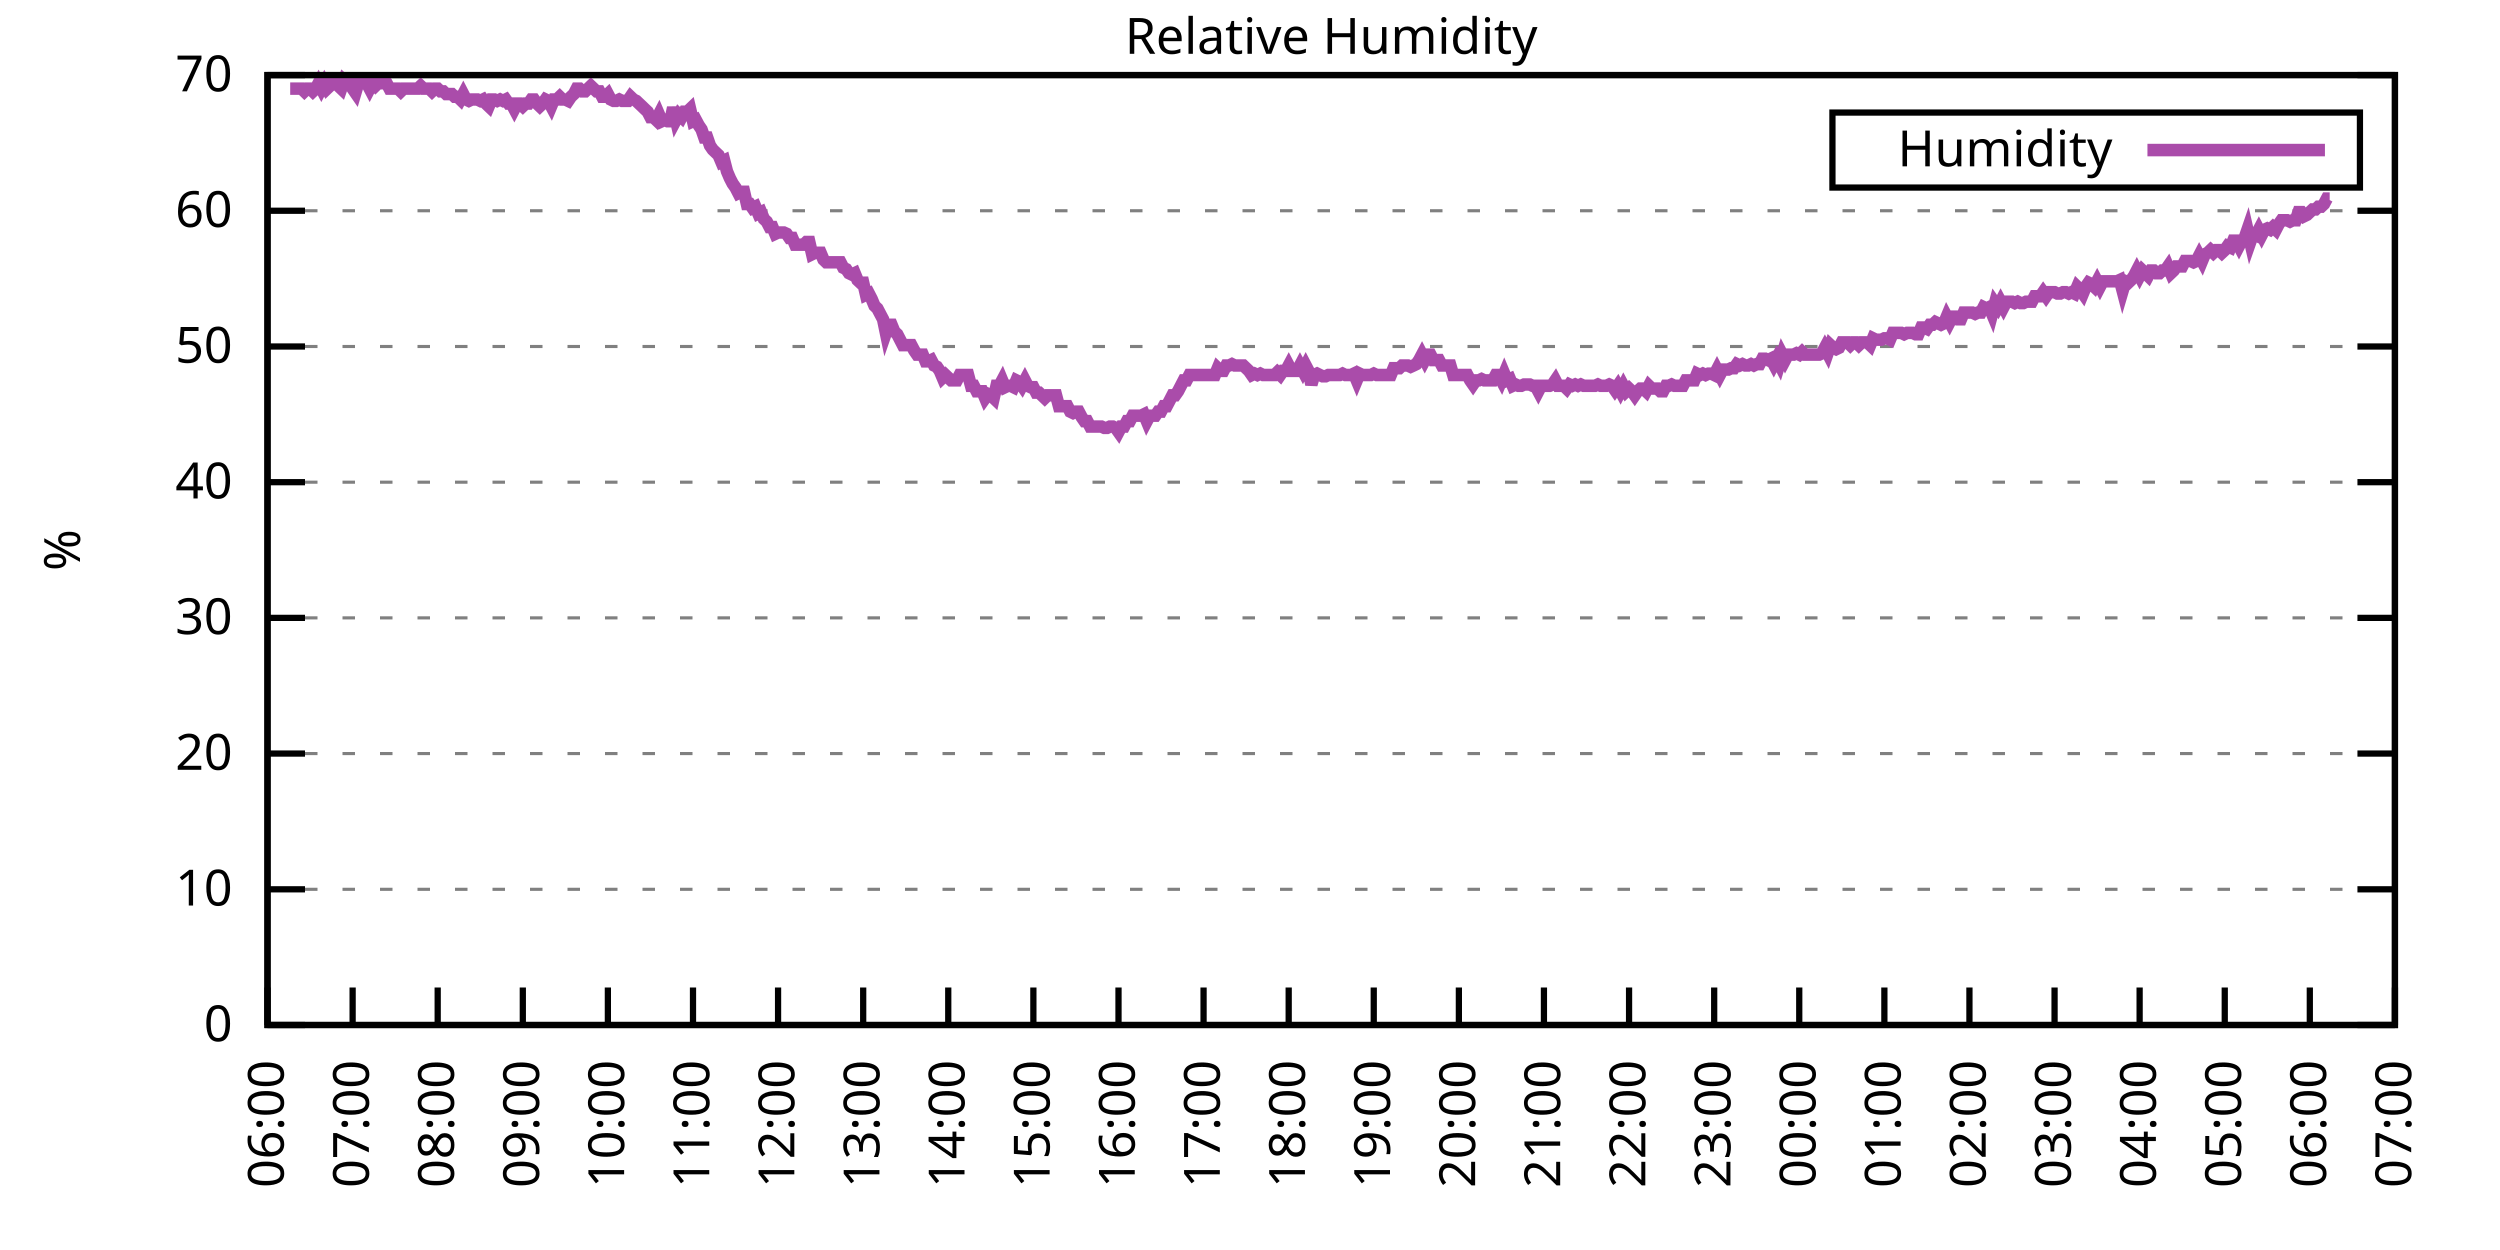
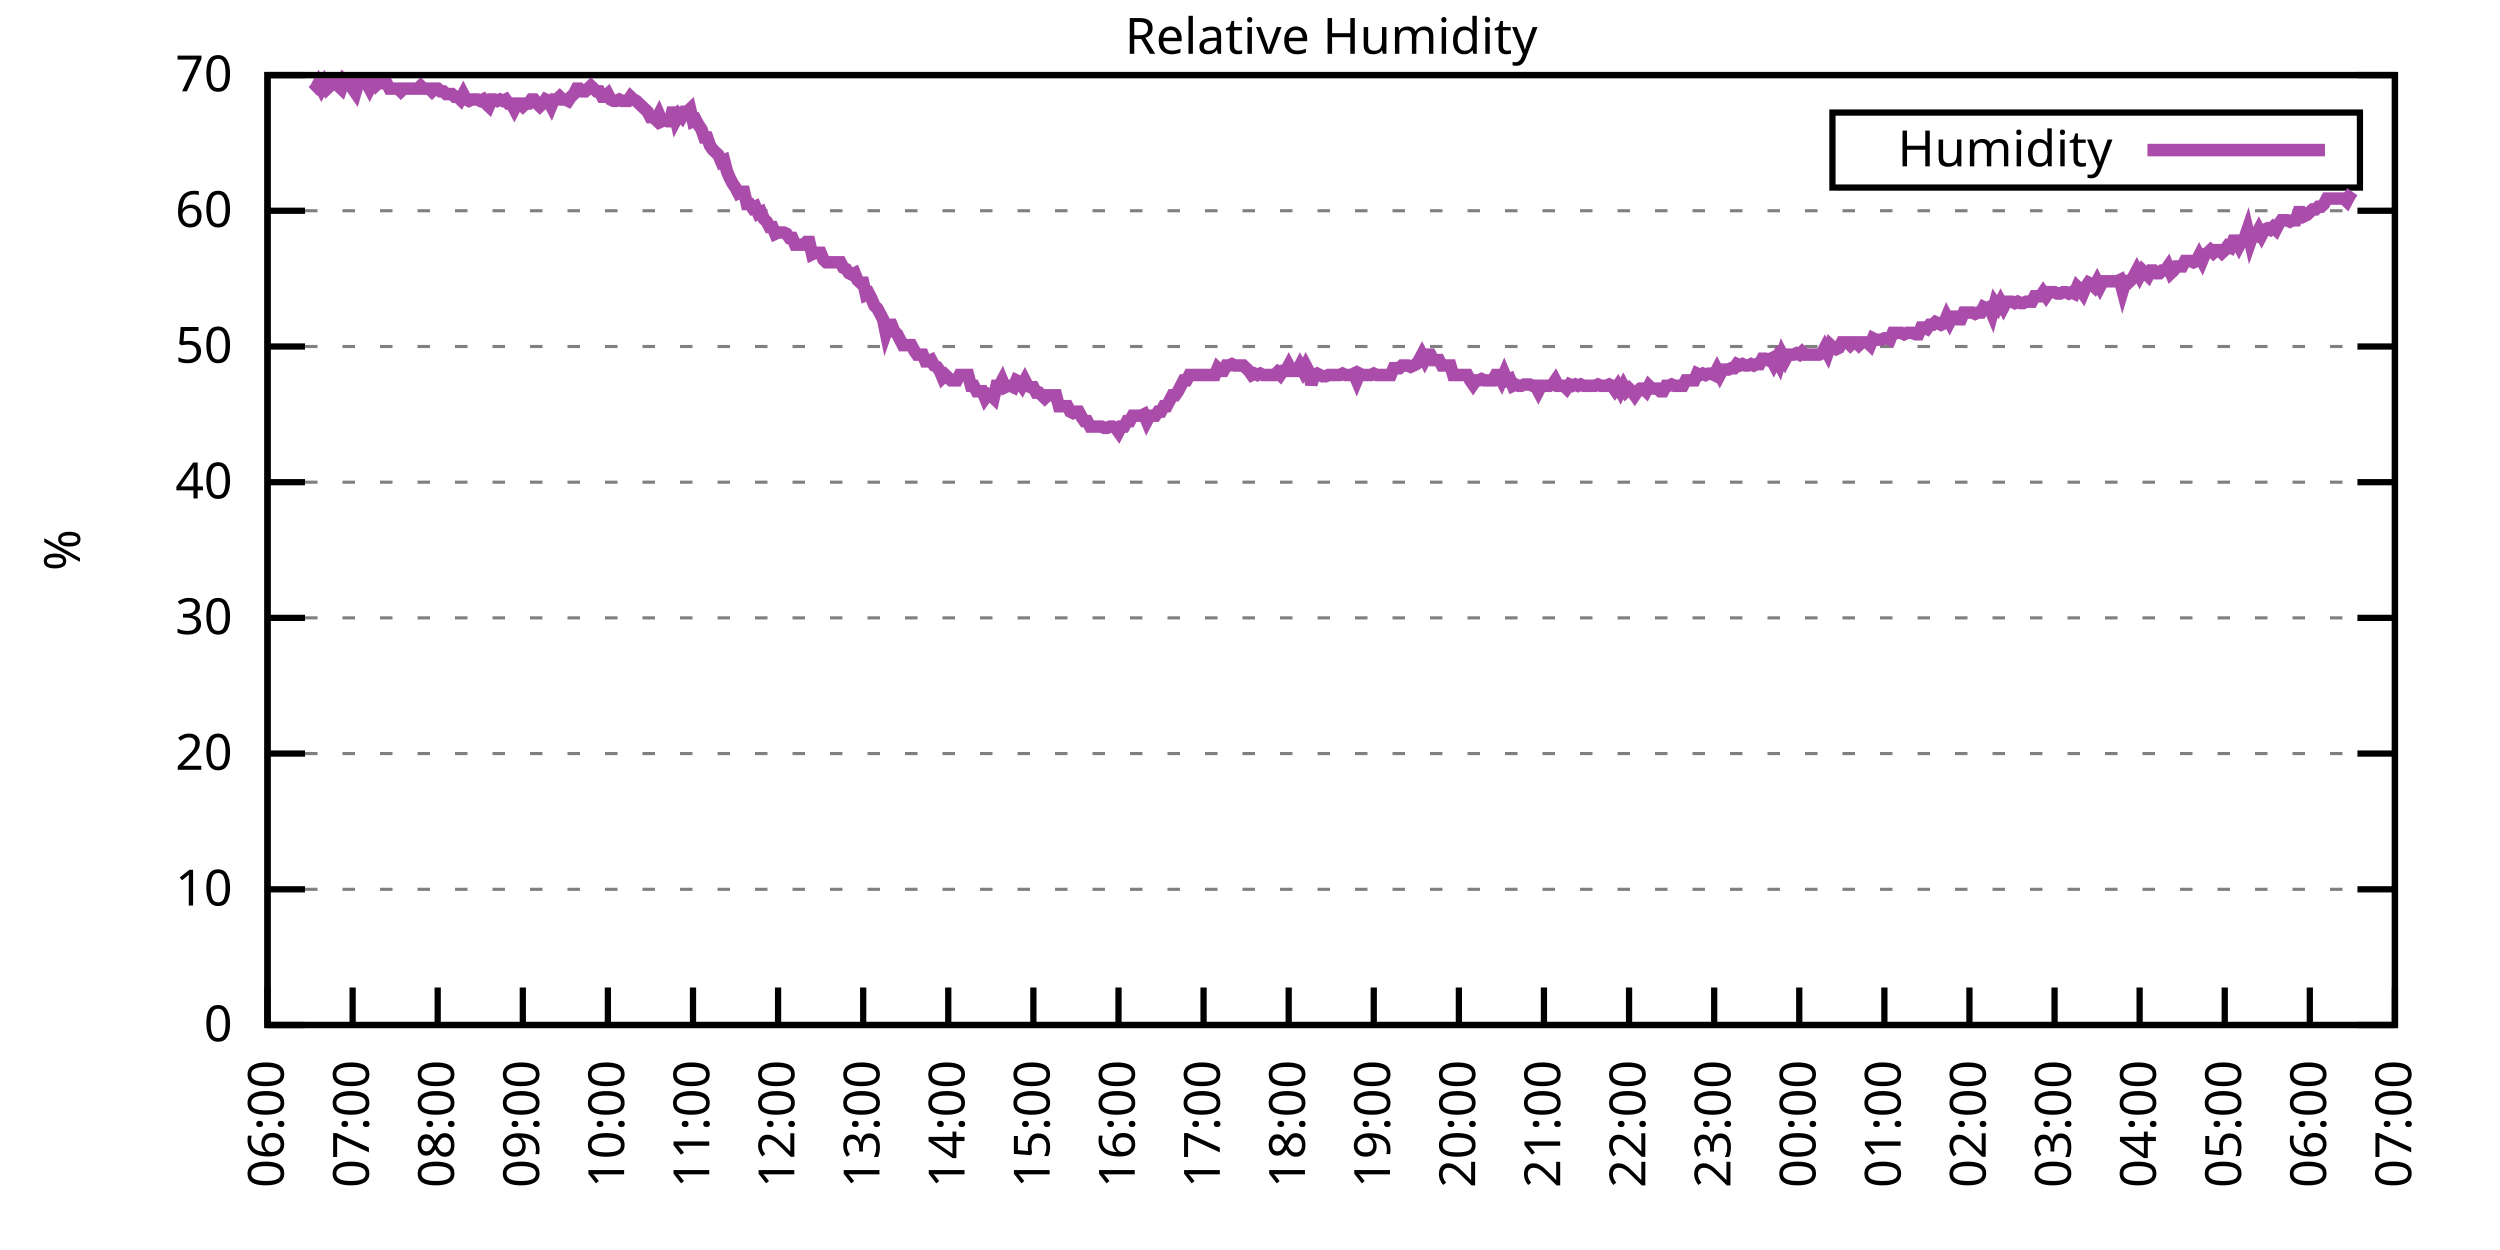
<svg xmlns="http://www.w3.org/2000/svg" xmlns:xlink="http://www.w3.org/1999/xlink" width="400" height="200" viewBox="0 0 400 200">
  <g id="gnuplot_canvas">
    <rect x="0" y="0" width="400" height="200" fill="none" />
    <defs>
      <circle id="gpDot" r="0.5" stroke-width="0.5" stroke="currentColor" />
      <path id="gpPt0" stroke-width="0.333" stroke="currentColor" d="M-1,0 h2 M0,-1 v2" />
      <path id="gpPt1" stroke-width="0.333" stroke="currentColor" d="M-1,-1 L1,1 M1,-1 L-1,1" />
      <path id="gpPt2" stroke-width="0.333" stroke="currentColor" d="M-1,0 L1,0 M0,-1 L0,1 M-1,-1 L1,1 M-1,1 L1,-1" />
      <rect id="gpPt3" stroke-width="0.333" stroke="currentColor" x="-1" y="-1" width="2" height="2" />
      <rect id="gpPt4" stroke-width="0.333" stroke="currentColor" fill="currentColor" x="-1" y="-1" width="2" height="2" />
      <circle id="gpPt5" stroke-width="0.333" stroke="currentColor" cx="0" cy="0" r="1" />
      <use xlink:href="#gpPt5" id="gpPt6" fill="currentColor" stroke="none" />
      <path id="gpPt7" stroke-width="0.333" stroke="currentColor" d="M0,-1.33 L-1.33,0.67 L1.33,0.67 z" />
      <use xlink:href="#gpPt7" id="gpPt8" fill="currentColor" stroke="none" />
      <use xlink:href="#gpPt7" id="gpPt9" stroke="currentColor" transform="rotate(180)" />
      <use xlink:href="#gpPt9" id="gpPt10" fill="currentColor" stroke="none" />
      <use xlink:href="#gpPt3" id="gpPt11" stroke="currentColor" transform="rotate(45)" />
      <use xlink:href="#gpPt11" id="gpPt12" fill="currentColor" stroke="none" />
      <path id="gpPt13" stroke-width="0.333" stroke="currentColor" d="M0,1.330 L1.265,0.411 L0.782,-1.067 L-0.782,-1.076 L-1.265,0.411 z" />
      <use xlink:href="#gpPt13" id="gpPt14" fill="currentColor" stroke="none" />
      <filter id="textbox" filterUnits="objectBoundingBox" x="0" y="0" height="1" width="1">
        <feFlood flood-color="white" flood-opacity="1" result="bgnd" />
        <feComposite in="SourceGraphic" in2="bgnd" operator="atop" />
      </filter>
      <filter id="greybox" filterUnits="objectBoundingBox" x="0" y="0" height="1" width="1">
        <feFlood flood-color="lightgrey" flood-opacity="1" result="grey" />
        <feComposite in="SourceGraphic" in2="grey" operator="atop" />
      </filter>
    </defs>
    <g fill="none" color="white" stroke="currentColor" stroke-width="1.00" stroke-linecap="butt" stroke-linejoin="miter">
</g>
    <g fill="none" color="black" stroke="currentColor" stroke-width="1.00" stroke-linecap="butt" stroke-linejoin="miter">
      <g stroke="none" shape-rendering="crispEdges">
        <polygon fill="rgb(255, 255, 255)" points="42.80,164.00 383.18,164.00 383.18,12.02 42.80,12.02 " />
      </g>
    </g>
    <g fill="none" color="black" stroke="currentColor" stroke-width="1.00" stroke-linecap="butt" stroke-linejoin="miter">
</g>
    <g fill="none" color="black" stroke="black" stroke-width="0.50" stroke-linecap="butt" stroke-linejoin="miter">
</g>
    <g fill="none" color="gray" stroke="currentColor" stroke-width="0.50" stroke-linecap="butt" stroke-linejoin="miter">
      <path stroke="gray" stroke-dasharray="2,4" class="gridline" d="M42.80,164.00 L383.19,164.00  " />
    </g>
    <g fill="none" color="gray" stroke="gray" stroke-width="1.00" stroke-linecap="butt" stroke-linejoin="miter">
</g>
    <g fill="none" color="black" stroke="currentColor" stroke-width="1.00" stroke-linecap="butt" stroke-linejoin="miter">
      <path stroke="black" d="M42.80,164.00 L48.80,164.00 M383.19,164.00 L377.19,164.00  " />
      <g transform="translate(37.20,166.60)" stroke="none" fill="black" font-family="Sans" font-size="8.00" text-anchor="end">
        <text>
          <tspan font-family="Sans"> 0</tspan>
        </text>
      </g>
    </g>
    <g fill="none" color="black" stroke="currentColor" stroke-width="1.00" stroke-linecap="butt" stroke-linejoin="miter">
</g>
    <g fill="none" color="black" stroke="black" stroke-width="0.50" stroke-linecap="butt" stroke-linejoin="miter">
</g>
    <g fill="none" color="gray" stroke="currentColor" stroke-width="0.50" stroke-linecap="butt" stroke-linejoin="miter">
      <path stroke="gray" stroke-dasharray="2,4" class="gridline" d="M42.80,142.29 L383.19,142.29  " />
    </g>
    <g fill="none" color="gray" stroke="gray" stroke-width="1.00" stroke-linecap="butt" stroke-linejoin="miter">
</g>
    <g fill="none" color="black" stroke="currentColor" stroke-width="1.00" stroke-linecap="butt" stroke-linejoin="miter">
      <path stroke="black" d="M42.80,142.29 L48.80,142.29 M383.19,142.29 L377.19,142.29  " />
      <g transform="translate(37.20,144.89)" stroke="none" fill="black" font-family="Sans" font-size="8.00" text-anchor="end">
        <text>
          <tspan font-family="Sans"> 10</tspan>
        </text>
      </g>
    </g>
    <g fill="none" color="black" stroke="currentColor" stroke-width="1.00" stroke-linecap="butt" stroke-linejoin="miter">
</g>
    <g fill="none" color="black" stroke="black" stroke-width="0.50" stroke-linecap="butt" stroke-linejoin="miter">
</g>
    <g fill="none" color="gray" stroke="currentColor" stroke-width="0.50" stroke-linecap="butt" stroke-linejoin="miter">
      <path stroke="gray" stroke-dasharray="2,4" class="gridline" d="M42.80,120.57 L383.19,120.57  " />
    </g>
    <g fill="none" color="gray" stroke="gray" stroke-width="1.00" stroke-linecap="butt" stroke-linejoin="miter">
</g>
    <g fill="none" color="black" stroke="currentColor" stroke-width="1.00" stroke-linecap="butt" stroke-linejoin="miter">
      <path stroke="black" d="M42.80,120.57 L48.80,120.57 M383.19,120.57 L377.19,120.57  " />
      <g transform="translate(37.20,123.17)" stroke="none" fill="black" font-family="Sans" font-size="8.00" text-anchor="end">
        <text>
          <tspan font-family="Sans"> 20</tspan>
        </text>
      </g>
    </g>
    <g fill="none" color="black" stroke="currentColor" stroke-width="1.00" stroke-linecap="butt" stroke-linejoin="miter">
</g>
    <g fill="none" color="black" stroke="black" stroke-width="0.50" stroke-linecap="butt" stroke-linejoin="miter">
</g>
    <g fill="none" color="gray" stroke="currentColor" stroke-width="0.50" stroke-linecap="butt" stroke-linejoin="miter">
      <path stroke="gray" stroke-dasharray="2,4" class="gridline" d="M42.80,98.86 L383.19,98.86  " />
    </g>
    <g fill="none" color="gray" stroke="gray" stroke-width="1.00" stroke-linecap="butt" stroke-linejoin="miter">
</g>
    <g fill="none" color="black" stroke="currentColor" stroke-width="1.00" stroke-linecap="butt" stroke-linejoin="miter">
      <path stroke="black" d="M42.80,98.86 L48.80,98.86 M383.19,98.86 L377.19,98.86  " />
      <g transform="translate(37.20,101.46)" stroke="none" fill="black" font-family="Sans" font-size="8.00" text-anchor="end">
        <text>
          <tspan font-family="Sans"> 30</tspan>
        </text>
      </g>
    </g>
    <g fill="none" color="black" stroke="currentColor" stroke-width="1.00" stroke-linecap="butt" stroke-linejoin="miter">
</g>
    <g fill="none" color="black" stroke="black" stroke-width="0.50" stroke-linecap="butt" stroke-linejoin="miter">
</g>
    <g fill="none" color="gray" stroke="currentColor" stroke-width="0.50" stroke-linecap="butt" stroke-linejoin="miter">
      <path stroke="gray" stroke-dasharray="2,4" class="gridline" d="M42.80,77.15 L383.19,77.15  " />
    </g>
    <g fill="none" color="gray" stroke="gray" stroke-width="1.00" stroke-linecap="butt" stroke-linejoin="miter">
</g>
    <g fill="none" color="black" stroke="currentColor" stroke-width="1.00" stroke-linecap="butt" stroke-linejoin="miter">
      <path stroke="black" d="M42.80,77.15 L48.80,77.15 M383.19,77.15 L377.19,77.15  " />
      <g transform="translate(37.20,79.75)" stroke="none" fill="black" font-family="Sans" font-size="8.00" text-anchor="end">
        <text>
          <tspan font-family="Sans"> 40</tspan>
        </text>
      </g>
    </g>
    <g fill="none" color="black" stroke="currentColor" stroke-width="1.00" stroke-linecap="butt" stroke-linejoin="miter">
</g>
    <g fill="none" color="black" stroke="black" stroke-width="0.50" stroke-linecap="butt" stroke-linejoin="miter">
</g>
    <g fill="none" color="gray" stroke="currentColor" stroke-width="0.50" stroke-linecap="butt" stroke-linejoin="miter">
      <path stroke="gray" stroke-dasharray="2,4" class="gridline" d="M42.80,55.44 L383.19,55.44  " />
    </g>
    <g fill="none" color="gray" stroke="gray" stroke-width="1.00" stroke-linecap="butt" stroke-linejoin="miter">
</g>
    <g fill="none" color="black" stroke="currentColor" stroke-width="1.00" stroke-linecap="butt" stroke-linejoin="miter">
      <path stroke="black" d="M42.80,55.44 L48.80,55.44 M383.19,55.44 L377.19,55.44  " />
      <g transform="translate(37.20,58.04)" stroke="none" fill="black" font-family="Sans" font-size="8.00" text-anchor="end">
        <text>
          <tspan font-family="Sans"> 50</tspan>
        </text>
      </g>
    </g>
    <g fill="none" color="black" stroke="currentColor" stroke-width="1.00" stroke-linecap="butt" stroke-linejoin="miter">
</g>
    <g fill="none" color="black" stroke="black" stroke-width="0.50" stroke-linecap="butt" stroke-linejoin="miter">
</g>
    <g fill="none" color="gray" stroke="currentColor" stroke-width="0.50" stroke-linecap="butt" stroke-linejoin="miter">
      <path stroke="gray" stroke-dasharray="2,4" class="gridline" d="M42.80,33.72 L383.19,33.72  " />
    </g>
    <g fill="none" color="gray" stroke="gray" stroke-width="1.00" stroke-linecap="butt" stroke-linejoin="miter">
</g>
    <g fill="none" color="black" stroke="currentColor" stroke-width="1.00" stroke-linecap="butt" stroke-linejoin="miter">
      <path stroke="black" d="M42.80,33.72 L48.80,33.72 M383.19,33.72 L377.19,33.72  " />
      <g transform="translate(37.20,36.32)" stroke="none" fill="black" font-family="Sans" font-size="8.00" text-anchor="end">
        <text>
          <tspan font-family="Sans"> 60</tspan>
        </text>
      </g>
    </g>
    <g fill="none" color="black" stroke="currentColor" stroke-width="1.00" stroke-linecap="butt" stroke-linejoin="miter">
</g>
    <g fill="none" color="black" stroke="black" stroke-width="0.50" stroke-linecap="butt" stroke-linejoin="miter">
</g>
    <g fill="none" color="gray" stroke="currentColor" stroke-width="0.50" stroke-linecap="butt" stroke-linejoin="miter">
      <path stroke="gray" stroke-dasharray="2,4" class="gridline" d="M42.80,12.01 L383.19,12.01  " />
    </g>
    <g fill="none" color="gray" stroke="gray" stroke-width="1.00" stroke-linecap="butt" stroke-linejoin="miter">
</g>
    <g fill="none" color="black" stroke="currentColor" stroke-width="1.00" stroke-linecap="butt" stroke-linejoin="miter">
      <path stroke="black" d="M42.80,12.01 L48.80,12.01 M383.19,12.01 L377.19,12.01  " />
      <g transform="translate(37.20,14.61)" stroke="none" fill="black" font-family="Sans" font-size="8.00" text-anchor="end">
        <text>
          <tspan font-family="Sans"> 70</tspan>
        </text>
      </g>
    </g>
    <g fill="none" color="black" stroke="currentColor" stroke-width="1.00" stroke-linecap="butt" stroke-linejoin="miter">
      <path stroke="black" d="M42.80,164.00 L42.80,158.00  " />
      <g transform="translate(45.40,169.60) rotate(270.00)" stroke="none" fill="black" font-family="Sans" font-size="8.00" text-anchor="end">
        <text>
          <tspan font-family="Sans">06:00</tspan>
        </text>
      </g>
    </g>
    <g fill="none" color="black" stroke="currentColor" stroke-width="1.00" stroke-linecap="butt" stroke-linejoin="miter">
      <path stroke="black" d="M56.42,164.00 L56.42,158.00  " />
      <g transform="translate(59.02,169.60) rotate(270.00)" stroke="none" fill="black" font-family="Sans" font-size="8.00" text-anchor="end">
        <text>
          <tspan font-family="Sans">07:00</tspan>
        </text>
      </g>
    </g>
    <g fill="none" color="black" stroke="currentColor" stroke-width="1.00" stroke-linecap="butt" stroke-linejoin="miter">
      <path stroke="black" d="M70.03,164.00 L70.03,158.00  " />
      <g transform="translate(72.63,169.60) rotate(270.00)" stroke="none" fill="black" font-family="Sans" font-size="8.00" text-anchor="end">
        <text>
          <tspan font-family="Sans">08:00</tspan>
        </text>
      </g>
    </g>
    <g fill="none" color="black" stroke="currentColor" stroke-width="1.00" stroke-linecap="butt" stroke-linejoin="miter">
      <path stroke="black" d="M83.65,164.00 L83.65,158.00  " />
      <g transform="translate(86.25,169.60) rotate(270.00)" stroke="none" fill="black" font-family="Sans" font-size="8.00" text-anchor="end">
        <text>
          <tspan font-family="Sans">09:00</tspan>
        </text>
      </g>
    </g>
    <g fill="none" color="black" stroke="currentColor" stroke-width="1.00" stroke-linecap="butt" stroke-linejoin="miter">
      <path stroke="black" d="M97.26,164.00 L97.26,158.00  " />
      <g transform="translate(99.86,169.60) rotate(270.00)" stroke="none" fill="black" font-family="Sans" font-size="8.00" text-anchor="end">
        <text>
          <tspan font-family="Sans">10:00</tspan>
        </text>
      </g>
    </g>
    <g fill="none" color="black" stroke="currentColor" stroke-width="1.00" stroke-linecap="butt" stroke-linejoin="miter">
      <path stroke="black" d="M110.88,164.00 L110.88,158.00  " />
      <g transform="translate(113.48,169.60) rotate(270.00)" stroke="none" fill="black" font-family="Sans" font-size="8.00" text-anchor="end">
        <text>
          <tspan font-family="Sans">11:00</tspan>
        </text>
      </g>
    </g>
    <g fill="none" color="black" stroke="currentColor" stroke-width="1.00" stroke-linecap="butt" stroke-linejoin="miter">
      <path stroke="black" d="M124.49,164.00 L124.49,158.00  " />
      <g transform="translate(127.09,169.60) rotate(270.00)" stroke="none" fill="black" font-family="Sans" font-size="8.00" text-anchor="end">
        <text>
          <tspan font-family="Sans">12:00</tspan>
        </text>
      </g>
    </g>
    <g fill="none" color="black" stroke="currentColor" stroke-width="1.00" stroke-linecap="butt" stroke-linejoin="miter">
      <path stroke="black" d="M138.11,164.00 L138.11,158.00  " />
      <g transform="translate(140.71,169.60) rotate(270.00)" stroke="none" fill="black" font-family="Sans" font-size="8.00" text-anchor="end">
        <text>
          <tspan font-family="Sans">13:00</tspan>
        </text>
      </g>
    </g>
    <g fill="none" color="black" stroke="currentColor" stroke-width="1.00" stroke-linecap="butt" stroke-linejoin="miter">
      <path stroke="black" d="M151.72,164.00 L151.72,158.00  " />
      <g transform="translate(154.32,169.60) rotate(270.00)" stroke="none" fill="black" font-family="Sans" font-size="8.00" text-anchor="end">
        <text>
          <tspan font-family="Sans">14:00</tspan>
        </text>
      </g>
    </g>
    <g fill="none" color="black" stroke="currentColor" stroke-width="1.00" stroke-linecap="butt" stroke-linejoin="miter">
      <path stroke="black" d="M165.34,164.00 L165.34,158.00  " />
      <g transform="translate(167.94,169.60) rotate(270.00)" stroke="none" fill="black" font-family="Sans" font-size="8.00" text-anchor="end">
        <text>
          <tspan font-family="Sans">15:00</tspan>
        </text>
      </g>
    </g>
    <g fill="none" color="black" stroke="currentColor" stroke-width="1.00" stroke-linecap="butt" stroke-linejoin="miter">
      <path stroke="black" d="M178.96,164.00 L178.96,158.00  " />
      <g transform="translate(181.56,169.60) rotate(270.00)" stroke="none" fill="black" font-family="Sans" font-size="8.00" text-anchor="end">
        <text>
          <tspan font-family="Sans">16:00</tspan>
        </text>
      </g>
    </g>
    <g fill="none" color="black" stroke="currentColor" stroke-width="1.00" stroke-linecap="butt" stroke-linejoin="miter">
      <path stroke="black" d="M192.57,164.00 L192.57,158.00  " />
      <g transform="translate(195.17,169.60) rotate(270.00)" stroke="none" fill="black" font-family="Sans" font-size="8.00" text-anchor="end">
        <text>
          <tspan font-family="Sans">17:00</tspan>
        </text>
      </g>
    </g>
    <g fill="none" color="black" stroke="currentColor" stroke-width="1.00" stroke-linecap="butt" stroke-linejoin="miter">
      <path stroke="black" d="M206.19,164.00 L206.19,158.00  " />
      <g transform="translate(208.79,169.60) rotate(270.00)" stroke="none" fill="black" font-family="Sans" font-size="8.00" text-anchor="end">
        <text>
          <tspan font-family="Sans">18:00</tspan>
        </text>
      </g>
    </g>
    <g fill="none" color="black" stroke="currentColor" stroke-width="1.00" stroke-linecap="butt" stroke-linejoin="miter">
      <path stroke="black" d="M219.80,164.00 L219.80,158.00  " />
      <g transform="translate(222.40,169.60) rotate(270.00)" stroke="none" fill="black" font-family="Sans" font-size="8.00" text-anchor="end">
        <text>
          <tspan font-family="Sans">19:00</tspan>
        </text>
      </g>
    </g>
    <g fill="none" color="black" stroke="currentColor" stroke-width="1.00" stroke-linecap="butt" stroke-linejoin="miter">
      <path stroke="black" d="M233.42,164.00 L233.42,158.00  " />
      <g transform="translate(236.02,169.60) rotate(270.00)" stroke="none" fill="black" font-family="Sans" font-size="8.00" text-anchor="end">
        <text>
          <tspan font-family="Sans">20:00</tspan>
        </text>
      </g>
    </g>
    <g fill="none" color="black" stroke="currentColor" stroke-width="1.00" stroke-linecap="butt" stroke-linejoin="miter">
      <path stroke="black" d="M247.03,164.00 L247.03,158.00  " />
      <g transform="translate(249.63,169.60) rotate(270.00)" stroke="none" fill="black" font-family="Sans" font-size="8.00" text-anchor="end">
        <text>
          <tspan font-family="Sans">21:00</tspan>
        </text>
      </g>
    </g>
    <g fill="none" color="black" stroke="currentColor" stroke-width="1.00" stroke-linecap="butt" stroke-linejoin="miter">
      <path stroke="black" d="M260.65,164.00 L260.65,158.00  " />
      <g transform="translate(263.25,169.60) rotate(270.00)" stroke="none" fill="black" font-family="Sans" font-size="8.00" text-anchor="end">
        <text>
          <tspan font-family="Sans">22:00</tspan>
        </text>
      </g>
    </g>
    <g fill="none" color="black" stroke="currentColor" stroke-width="1.00" stroke-linecap="butt" stroke-linejoin="miter">
      <path stroke="black" d="M274.27,164.00 L274.27,158.00  " />
      <g transform="translate(276.87,169.60) rotate(270.00)" stroke="none" fill="black" font-family="Sans" font-size="8.00" text-anchor="end">
        <text>
          <tspan font-family="Sans">23:00</tspan>
        </text>
      </g>
    </g>
    <g fill="none" color="black" stroke="currentColor" stroke-width="1.00" stroke-linecap="butt" stroke-linejoin="miter">
      <path stroke="black" d="M287.88,164.00 L287.88,158.00  " />
      <g transform="translate(290.48,169.60) rotate(270.00)" stroke="none" fill="black" font-family="Sans" font-size="8.00" text-anchor="end">
        <text>
          <tspan font-family="Sans">00:00</tspan>
        </text>
      </g>
    </g>
    <g fill="none" color="black" stroke="currentColor" stroke-width="1.00" stroke-linecap="butt" stroke-linejoin="miter">
      <path stroke="black" d="M301.50,164.00 L301.50,158.00  " />
      <g transform="translate(304.10,169.60) rotate(270.00)" stroke="none" fill="black" font-family="Sans" font-size="8.00" text-anchor="end">
        <text>
          <tspan font-family="Sans">01:00</tspan>
        </text>
      </g>
    </g>
    <g fill="none" color="black" stroke="currentColor" stroke-width="1.00" stroke-linecap="butt" stroke-linejoin="miter">
      <path stroke="black" d="M315.11,164.00 L315.11,158.00  " />
      <g transform="translate(317.71,169.60) rotate(270.00)" stroke="none" fill="black" font-family="Sans" font-size="8.00" text-anchor="end">
        <text>
          <tspan font-family="Sans">02:00</tspan>
        </text>
      </g>
    </g>
    <g fill="none" color="black" stroke="currentColor" stroke-width="1.00" stroke-linecap="butt" stroke-linejoin="miter">
      <path stroke="black" d="M328.73,164.00 L328.73,158.00  " />
      <g transform="translate(331.33,169.60) rotate(270.00)" stroke="none" fill="black" font-family="Sans" font-size="8.00" text-anchor="end">
        <text>
          <tspan font-family="Sans">03:00</tspan>
        </text>
      </g>
    </g>
    <g fill="none" color="black" stroke="currentColor" stroke-width="1.00" stroke-linecap="butt" stroke-linejoin="miter">
      <path stroke="black" d="M342.34,164.00 L342.34,158.00  " />
      <g transform="translate(344.94,169.60) rotate(270.00)" stroke="none" fill="black" font-family="Sans" font-size="8.00" text-anchor="end">
        <text>
          <tspan font-family="Sans">04:00</tspan>
        </text>
      </g>
    </g>
    <g fill="none" color="black" stroke="currentColor" stroke-width="1.00" stroke-linecap="butt" stroke-linejoin="miter">
      <path stroke="black" d="M355.96,164.00 L355.96,158.00  " />
      <g transform="translate(358.56,169.60) rotate(270.00)" stroke="none" fill="black" font-family="Sans" font-size="8.00" text-anchor="end">
        <text>
          <tspan font-family="Sans">05:00</tspan>
        </text>
      </g>
    </g>
    <g fill="none" color="black" stroke="currentColor" stroke-width="1.00" stroke-linecap="butt" stroke-linejoin="miter">
      <path stroke="black" d="M369.57,164.00 L369.57,158.00  " />
      <g transform="translate(372.17,169.60) rotate(270.00)" stroke="none" fill="black" font-family="Sans" font-size="8.00" text-anchor="end">
        <text>
          <tspan font-family="Sans">06:00</tspan>
        </text>
      </g>
    </g>
    <g fill="none" color="black" stroke="currentColor" stroke-width="1.00" stroke-linecap="butt" stroke-linejoin="miter">
      <path stroke="black" d="M383.19,164.00 L383.19,158.00  " />
      <g transform="translate(385.79,169.60) rotate(270.00)" stroke="none" fill="black" font-family="Sans" font-size="8.00" text-anchor="end">
        <text>
          <tspan font-family="Sans">07:00</tspan>
        </text>
      </g>
    </g>
    <g fill="none" color="black" stroke="currentColor" stroke-width="1.00" stroke-linecap="butt" stroke-linejoin="miter">
</g>
    <g fill="none" color="black" stroke="currentColor" stroke-width="1.00" stroke-linecap="butt" stroke-linejoin="miter">
      <path stroke="black" d="M42.80,12.01 L42.80,164.00 L383.19,164.00 L383.19,12.01 L42.80,12.01 Z  " />
    </g>
    <g fill="none" color="black" stroke="currentColor" stroke-width="1.00" stroke-linecap="butt" stroke-linejoin="miter">
</g>
    <g fill="none" color="black" stroke="currentColor" stroke-width="1.00" stroke-linecap="butt" stroke-linejoin="miter">
      <path stroke="black" d="M293.19,30.01 L293.19,18.01 L377.59,18.01 L377.59,30.01 L293.19,30.01 Z  " />
    </g>
    <g id="Relative_Humidity_plot_1">
      <g fill="none" color="white" stroke="black" stroke-width="2.00" stroke-linecap="butt" stroke-linejoin="miter">
</g>
      <g fill="none" color="black" stroke="currentColor" stroke-width="2.00" stroke-linecap="butt" stroke-linejoin="miter">
        <g transform="translate(337.99,26.61)" stroke="none" fill="black" font-family="Sans" font-size="8.00" text-anchor="end">
          <text>
            <tspan font-family="Sans">Humidity</tspan>
          </text>
        </g>
      </g>
      <g fill="none" color="black" stroke="currentColor" stroke-width="2.00" stroke-linecap="butt" stroke-linejoin="miter">
-         <path stroke="rgb(170,  76, 170)" d="M343.59,24.01 L371.99,24.01 M46.43,14.18 L46.88,14.18 L47.34,14.18 L47.79,14.18 L48.25,14.18 L48.70,14.62   L49.15,14.18 L49.61,14.18 L50.06,14.62 L50.52,14.18 L50.97,13.31 L51.42,14.18 L51.88,13.31 L52.33,14.18   L52.78,13.75 L53.24,13.10 L53.69,13.31 L54.15,13.75 L54.60,14.18 L55.05,12.88 L55.51,13.31 L55.96,13.31   L56.42,14.18 L56.87,14.83 L57.32,13.31 L57.78,13.31 L58.23,13.31 L58.68,13.31 L59.14,14.18 L59.59,13.31   L60.05,13.75 L60.50,13.31 L60.95,13.31 L61.41,13.31 L61.86,13.31 L62.32,14.18 L62.77,14.18 L63.22,14.18   L63.68,14.18 L64.13,14.62 L64.58,14.18 L65.04,14.18 L65.49,14.18 L65.95,14.18 L66.40,14.18 L66.85,14.18   L67.31,13.75 L67.76,14.18 L68.22,14.18 L68.67,14.18 L69.12,14.62 L69.58,14.18 L70.03,14.18 L70.49,14.62   L70.94,14.62 L71.39,15.05 L71.85,15.05 L72.30,15.05 L72.75,15.48 L73.21,15.48 L73.66,15.92 L74.12,15.05   L74.57,15.92 L75.02,16.14 L75.48,15.92 L75.93,15.92 L76.39,15.92 L76.84,16.14 L77.29,15.92 L77.75,16.57   L78.20,17.00 L78.65,15.92 L79.11,15.92 L79.56,16.14 L80.02,15.92 L80.47,16.14 L80.92,15.92 L81.38,16.57   L81.83,16.57 L82.29,17.44 L82.74,16.57 L83.19,16.57 L83.65,17.00 L84.10,16.57 L84.55,16.57 L85.01,15.92   L85.46,15.92 L85.92,16.57 L86.37,17.00 L86.82,16.57 L87.28,15.92 L87.73,16.14 L88.19,17.00 L88.64,15.92   L89.09,15.92 L89.55,15.48 L90.00,15.92 L90.45,15.92 L90.91,16.14 L91.36,15.48 L91.82,15.05 L92.27,14.18   L92.72,14.18 L93.18,14.62 L93.63,14.62 L94.09,14.18 L94.54,13.75 L94.99,14.18 L95.45,14.62 L95.90,14.62   L96.35,15.48 L96.81,15.48 L97.26,15.05 L97.72,15.92 L98.17,16.14 L98.62,16.14 L99.08,15.92 L99.53,16.14   L99.99,16.14 L100.44,16.14 L100.89,15.48 L101.35,15.92 L101.80,16.14 L102.25,16.57 L102.71,17.00 L103.16,17.44   L103.62,17.87 L104.07,18.74 L104.52,18.74 L104.98,19.18 L105.43,18.31 L105.89,19.39 L106.34,19.18 L106.79,19.39   L107.25,19.39 L107.70,17.22 L108.15,19.18 L108.61,18.31 L109.06,18.74 L109.52,17.87 L109.97,17.87 L110.42,17.44   L110.88,19.39 L111.33,19.18 L111.79,20.04 L112.24,20.70 L112.69,22.00 L113.15,22.00 L113.60,23.30 L114.05,23.95   L114.51,24.39 L114.96,24.82 L115.42,25.91 L115.87,25.69 L116.32,27.43 L116.78,28.51 L117.23,29.38 L117.69,30.03   L118.14,30.90 L118.59,30.68 L119.05,30.68 L119.50,32.64 L119.96,32.64 L120.41,33.29 L120.86,33.07 L121.32,34.16   L121.77,33.94 L122.22,35.03 L122.68,35.46 L123.13,36.33 L123.59,36.33 L124.04,37.41 L124.49,37.20 L124.95,37.20   L125.40,37.20 L125.86,37.41 L126.31,38.07 L126.76,38.07 L127.22,39.15 L127.67,39.15 L128.12,39.15 L128.58,39.15   L129.03,38.72 L129.49,38.72 L129.94,40.67 L130.39,40.45 L130.85,40.45 L131.30,40.45 L131.76,41.54 L132.21,41.97   L132.66,41.97 L133.12,41.97 L133.57,41.97 L134.02,41.97 L134.48,41.97 L134.93,42.84 L135.39,43.06 L135.84,43.71   L136.29,43.93 L136.75,43.71 L137.20,44.80 L137.66,45.23 L138.11,45.23 L138.56,47.18 L139.02,46.97 L139.47,47.84   L139.92,48.92 L140.38,49.36 L140.83,50.22 L141.29,51.09 L141.74,53.26 L142.19,51.96 L142.65,51.96 L143.10,53.05   L143.56,53.48 L144.01,54.35 L144.46,55.22 L144.92,55.22 L145.37,55.22 L145.82,55.22 L146.28,56.09 L146.73,56.74   L147.19,56.74 L147.64,56.74 L148.09,57.82 L148.55,57.82 L149.00,57.61 L149.46,58.48 L149.91,58.69 L150.36,59.34   L150.82,60.43 L151.27,60.00 L151.72,60.43 L152.18,60.86 L152.63,60.86 L153.09,60.86 L153.54,60.00 L153.99,60.00   L154.45,60.00 L154.90,60.00 L155.36,61.73 L155.81,61.73 L156.26,62.60 L156.72,62.60 L157.17,62.60 L157.62,63.69   L158.08,63.04 L158.53,63.25 L158.99,63.69 L159.44,61.73 L159.89,61.73 L160.35,60.86 L160.80,61.95 L161.26,61.73   L161.71,61.73 L162.16,61.95 L162.62,60.86 L163.07,61.08 L163.52,61.73 L163.98,60.86 L164.43,61.73 L164.89,61.95   L165.34,61.95 L165.79,62.82 L166.25,62.82 L166.70,63.25 L167.16,63.69 L167.61,63.25 L168.52,63.25 L168.97,63.25   L169.43,64.99 L169.88,64.99 L170.33,64.99 L170.79,64.99 L171.24,65.86 L171.69,66.08 L172.15,65.86 L172.60,65.86   L173.06,66.73 L173.51,67.38 L173.96,67.38 L174.42,68.25 L174.87,68.25 L175.33,68.25 L175.78,68.25 L176.23,68.25   L176.69,68.46 L177.14,68.46 L177.59,68.25 L178.05,68.25 L178.50,68.46 L178.96,69.11 L179.41,68.25 L179.86,68.25   L180.32,67.38 L180.77,67.38 L181.23,66.51 L181.68,66.51 L182.13,66.51 L182.59,66.51 L183.04,66.29 L183.49,67.38   L183.95,66.51 L184.40,66.51 L184.86,66.51 L185.31,65.86 L185.76,65.86 L186.22,64.99 L186.67,64.99 L187.13,64.12   L187.58,63.25 L188.03,63.25 L188.49,62.60 L188.94,61.73 L189.39,60.86 L189.85,60.86 L190.30,60.00 L190.76,60.00   L191.21,60.00 L191.66,60.00 L192.12,60.00 L192.57,60.00 L193.03,60.00 L193.48,60.00 L193.93,60.00 L194.39,60.00   L194.84,58.91 L195.29,59.34 L195.75,59.34 L196.20,58.48 L196.66,58.48 L197.11,58.26 L197.56,58.48 L198.02,58.48   L198.47,58.48 L198.93,58.48 L199.38,58.91 L199.83,59.34 L200.29,60.00 L200.74,59.78 L201.19,60.00 L201.65,59.78   L202.10,60.00 L202.56,60.00 L203.01,60.00 L203.46,60.00 L203.92,60.00 L204.37,59.56 L204.83,60.00 L205.28,59.34   L205.73,59.34 L206.19,58.48 L206.64,59.34 L207.09,59.34 L207.55,59.34 L208.00,58.48 L208.46,59.34 L208.91,58.48   L209.36,59.34 L209.82,61.52 L210.27,60.00 L210.73,59.78 L211.18,60.00 L211.63,60.21 L212.09,60.21 L212.54,60.00   L213.00,60.00 L213.45,60.00 L213.90,60.00 L214.36,60.00 L214.81,59.78 L215.26,60.00 L215.72,60.00 L216.17,60.00   L216.63,59.78 L217.08,60.86 L217.53,59.78 L217.99,60.00 L218.44,60.00 L218.90,60.00 L219.35,60.00 L219.80,59.78   L220.26,60.00 L220.71,60.00 L221.16,60.00 L221.62,60.00 L222.07,60.00 L222.53,60.00 L222.98,58.91 L223.43,58.91   L223.89,58.91 L224.34,58.48 L224.80,58.48 L225.25,58.48 L225.70,58.69 L226.16,58.48 L226.61,58.26 L227.06,57.61   L227.52,56.74 L227.97,57.61 L228.43,56.74 L228.88,56.74 L229.33,57.61 L229.79,57.61 L230.24,57.61 L230.70,58.48   L231.15,58.48 L231.60,58.48 L232.06,58.48 L232.51,60.00 L232.96,60.00 L233.42,60.00 L233.87,60.00 L234.33,60.00   L234.78,60.00 L235.23,60.86 L235.69,61.52 L236.14,60.86 L236.60,60.86 L237.05,60.65 L237.50,60.86 L237.96,60.86   L238.41,60.86 L238.86,60.86 L239.32,60.00 L239.77,60.00 L240.23,60.86 L240.68,59.78 L241.13,60.86 L241.59,60.65   L242.04,61.73 L242.50,61.52 L242.95,61.73 L243.40,61.73 L243.86,61.52 L244.31,61.52 L244.76,61.52 L245.22,61.73   L245.67,61.73 L246.13,62.60 L246.58,61.73 L247.03,61.73 L247.49,61.73 L247.94,61.73 L248.40,61.52 L248.85,60.86   L249.30,61.73 L249.76,61.73 L250.21,61.73 L250.66,62.17 L251.12,61.52 L251.57,61.73 L252.03,61.52 L252.48,61.73   L252.93,61.52 L253.39,61.73 L253.84,61.73 L254.30,61.73 L254.75,61.73 L255.20,61.73 L255.66,61.52 L256.11,61.73   L256.56,61.73 L257.02,61.73 L257.47,61.52 L257.93,61.73 L258.38,62.38 L258.83,61.73 L259.29,62.60 L259.74,61.73   L260.20,62.60 L260.65,62.17 L261.10,62.60 L261.56,63.25 L262.01,62.60 L262.47,62.17 L262.92,62.17 L263.37,62.60   L263.83,61.73 L264.28,62.17 L264.73,62.17 L265.19,62.17 L265.64,62.60 L266.10,62.60 L266.55,61.73 L267.00,61.73   L267.46,61.52 L267.91,61.73 L268.37,61.73 L268.82,61.73 L269.27,61.73 L269.73,60.86 L270.18,60.86 L270.63,60.86   L271.09,60.86 L271.54,59.78 L272.00,60.00 L272.45,59.78 L272.90,60.00 L273.36,59.78 L273.81,59.78 L274.27,60.00   L274.72,59.13 L275.17,60.00 L275.63,59.13 L276.08,59.13 L276.53,59.13 L276.99,58.91 L277.44,58.91 L277.90,58.26   L278.35,58.48 L278.80,58.26 L279.26,58.48 L279.71,58.48 L280.17,58.26 L280.62,58.48 L281.07,58.26 L281.53,58.26   L281.98,57.39 L282.43,57.39 L282.89,57.61 L283.34,57.39 L283.80,58.26 L284.25,57.39 L284.70,58.26 L285.16,56.74   L285.61,57.61 L286.07,56.74 L286.52,56.74 L286.97,56.74 L287.43,56.52 L287.88,56.74 L288.33,56.30 L288.79,56.74   L289.24,56.74 L289.70,56.74 L290.15,56.74 L290.60,56.74 L291.06,56.74 L291.51,56.52 L291.97,55.65 L292.42,56.52   L292.87,55.22 L293.33,55.65 L293.78,55.87 L294.23,55.65 L294.69,54.78 L295.14,54.78 L295.60,54.78 L296.05,55.22   L296.50,54.78 L296.96,54.78 L297.41,55.22 L297.87,54.78 L298.32,54.78 L298.77,54.78 L299.23,55.22 L299.68,54.13   L300.13,54.35 L300.59,54.35 L301.04,54.35 L301.50,54.13 L301.95,54.13 L302.40,54.35 L302.86,53.26 L303.31,53.26   L303.77,53.26 L304.22,53.26 L304.67,53.48 L305.13,53.26 L305.58,53.26 L306.03,53.26 L306.49,53.48 L306.94,53.48   L307.40,52.40 L307.85,52.40 L308.30,52.61 L308.76,51.96 L309.21,51.96 L309.67,51.53 L310.12,51.74 L310.57,51.96   L311.03,51.74 L311.48,50.66 L311.94,51.53 L312.39,50.66 L312.84,50.66 L313.30,51.09 L313.75,51.09 L314.20,50.01   L314.66,50.01 L315.11,50.01 L315.57,50.01 L316.02,50.22 L316.47,50.01 L316.93,50.01 L317.38,49.14 L317.84,49.36   L318.29,49.14 L318.74,50.22 L319.20,48.49 L319.65,49.14 L320.10,48.27 L320.56,49.14 L321.01,48.27 L321.47,48.27   L321.92,48.27 L322.37,48.49 L322.83,48.27 L323.28,48.49 L323.74,48.49 L324.19,48.27 L324.64,48.27 L325.10,48.27   L325.55,47.40 L326.00,47.40 L326.46,47.40 L326.91,46.75 L327.37,47.40 L327.82,46.75 L328.27,46.75 L328.73,46.75   L329.18,46.97 L329.64,46.97 L330.09,46.75 L330.54,46.75 L331.00,46.97 L331.45,46.75 L331.90,46.97 L332.36,45.88   L332.81,46.32 L333.27,46.97 L333.72,45.88 L334.17,45.23 L334.63,45.45 L335.08,45.88 L335.54,45.01 L335.99,45.88   L336.44,45.01 L336.90,45.01 L337.35,45.01 L337.80,45.01 L338.26,45.01 L338.71,45.01 L339.17,44.80 L339.62,46.53   L340.07,45.01 L340.53,45.23 L340.98,44.80 L341.44,44.15 L341.89,43.28 L342.34,44.15 L342.80,43.28 L343.25,43.71   L343.70,44.15 L344.16,43.28 L344.61,43.28 L345.07,43.71 L345.52,43.71 L345.97,43.28 L346.43,43.28 L346.88,42.63   L347.34,43.71 L347.79,43.28 L348.24,42.63 L348.70,42.63 L349.15,42.63 L349.60,41.76 L350.06,41.76 L350.51,41.76   L350.97,41.97 L351.42,41.76 L351.87,40.89 L352.33,41.76 L352.78,40.67 L353.24,40.45 L353.69,40.02 L354.14,40.45   L354.60,40.02 L355.05,40.02 L355.50,40.45 L355.96,40.02 L356.41,39.37 L356.87,39.59 L357.32,38.50 L357.77,38.50   L358.23,39.37 L358.68,38.50 L359.14,38.07 L359.59,36.76 L360.04,38.72 L360.50,37.41 L360.95,37.63 L361.41,36.76   L361.86,37.63 L362.31,36.76 L362.77,36.55 L363.22,36.76 L363.67,36.33 L364.13,36.76 L364.58,35.89 L365.04,35.24   L365.49,35.24 L365.94,35.24 L366.40,35.46 L366.85,35.24 L367.31,35.24 L367.76,33.94 L368.21,33.94 L368.67,34.59   L369.12,34.37 L369.57,33.94 L370.03,33.51 L370.48,33.51 L370.94,33.07 L371.39,33.07 L371.84,32.64 L372.30,31.77   L372.75,31.77  " />
+         <path stroke="rgb(170,  76, 170)" d="M343.59,24.01 L371.99,24.01 M50.06,14.62 L50.52,14.18 L50.97,13.31 L51.42,14.18 L51.88,13.31 L52.33,14.18   L52.78,13.75 L53.24,13.10 L53.69,13.31 L54.15,13.75 L54.60,14.18 L55.05,12.88 L55.51,13.31 L55.96,13.31   L56.42,14.18 L56.87,14.83 L57.32,13.31 L57.78,13.31 L58.23,13.31 L58.68,13.31 L59.14,14.18 L59.59,13.31   L60.05,13.75 L60.50,13.31 L60.95,13.31 L61.41,13.31 L61.86,13.31 L62.32,14.18 L62.77,14.18 L63.22,14.18   L63.68,14.18 L64.13,14.62 L64.58,14.18 L65.04,14.18 L65.49,14.18 L65.95,14.18 L66.40,14.18 L66.85,14.18   L67.31,13.75 L67.76,14.18 L68.22,14.18 L68.67,14.18 L69.12,14.62 L69.58,14.18 L70.03,14.18 L70.49,14.62   L70.94,14.62 L71.39,15.05 L71.85,15.05 L72.30,15.05 L72.75,15.48 L73.21,15.48 L73.66,15.92 L74.12,15.05   L74.57,15.92 L75.02,16.14 L75.48,15.92 L75.93,15.92 L76.39,15.92 L76.84,16.14 L77.29,15.92 L77.75,16.57   L78.20,17.00 L78.65,15.92 L79.11,15.92 L79.56,16.14 L80.02,15.92 L80.47,16.14 L80.92,15.92 L81.38,16.57   L81.83,16.57 L82.29,17.44 L82.74,16.57 L83.19,16.57 L83.65,17.00 L84.10,16.57 L84.55,16.57 L85.01,15.92   L85.46,15.92 L85.92,16.57 L86.37,17.00 L86.82,16.57 L87.28,15.92 L87.73,16.14 L88.19,17.00 L88.64,15.92   L89.09,15.92 L89.55,15.48 L90.00,15.92 L90.45,15.92 L90.91,16.14 L91.36,15.48 L91.82,15.05 L92.27,14.18   L92.72,14.18 L93.18,14.62 L93.63,14.62 L94.09,14.18 L94.54,13.75 L94.99,14.18 L95.45,14.62 L95.90,14.62   L96.35,15.48 L96.81,15.48 L97.26,15.05 L97.72,15.92 L98.17,16.14 L98.62,16.14 L99.08,15.92 L99.53,16.14   L99.99,16.14 L100.44,16.14 L100.89,15.48 L101.35,15.92 L101.80,16.14 L102.25,16.57 L102.71,17.00 L103.16,17.44   L103.62,17.87 L104.07,18.74 L104.52,18.74 L104.98,19.18 L105.43,18.31 L105.89,19.39 L106.34,19.18 L106.79,19.39   L107.25,19.39 L107.70,17.22 L108.15,19.18 L108.61,18.31 L109.06,18.74 L109.52,17.87 L109.97,17.87 L110.42,17.44   L110.88,19.39 L111.33,19.18 L111.79,20.04 L112.24,20.70 L112.69,22.00 L113.15,22.00 L113.60,23.30 L114.05,23.95   L114.51,24.39 L114.96,24.82 L115.42,25.91 L115.87,25.69 L116.32,27.43 L116.78,28.51 L117.23,29.38 L117.69,30.03   L118.14,30.90 L118.59,30.68 L119.05,30.68 L119.50,32.64 L119.96,32.64 L120.41,33.29 L120.86,33.07 L121.32,34.16   L121.77,33.94 L122.22,35.03 L122.68,35.46 L123.13,36.33 L123.59,36.33 L124.04,37.41 L124.49,37.20 L124.95,37.20   L125.40,37.20 L125.86,37.41 L126.31,38.07 L126.76,38.07 L127.22,39.15 L127.67,39.15 L128.12,39.15 L128.58,39.15   L129.03,38.72 L129.49,38.72 L129.94,40.67 L130.39,40.45 L130.85,40.45 L131.30,40.45 L131.76,41.54 L132.21,41.97   L132.66,41.97 L133.12,41.97 L133.57,41.97 L134.02,41.97 L134.48,41.97 L134.93,42.84 L135.39,43.06 L135.84,43.71   L136.29,43.93 L136.75,43.71 L137.20,44.80 L137.66,45.23 L138.11,45.23 L138.56,47.18 L139.02,46.97 L139.47,47.84   L139.92,48.92 L140.38,49.36 L140.83,50.22 L141.29,51.09 L141.74,53.26 L142.19,51.96 L142.65,51.96 L143.10,53.05   L143.56,53.48 L144.01,54.35 L144.46,55.22 L144.92,55.22 L145.37,55.22 L145.82,55.22 L146.28,56.09 L146.73,56.74   L147.19,56.74 L147.64,56.74 L148.09,57.82 L148.55,57.82 L149.00,57.61 L149.46,58.48 L149.91,58.69 L150.36,59.34   L150.82,60.43 L151.27,60.00 L151.72,60.43 L152.18,60.86 L152.63,60.86 L153.09,60.86 L153.54,60.00 L153.99,60.00   L154.45,60.00 L154.90,60.00 L155.36,61.73 L155.81,61.73 L156.26,62.60 L156.72,62.60 L157.17,62.60 L157.62,63.69   L158.08,63.04 L158.53,63.25 L158.99,63.69 L159.44,61.73 L159.89,61.73 L160.35,60.86 L160.80,61.95 L161.26,61.73   L161.71,61.73 L162.16,61.95 L162.62,60.86 L163.07,61.08 L163.52,61.73 L163.98,60.86 L164.43,61.73 L164.89,61.95   L165.34,61.95 L165.79,62.82 L166.25,62.82 L166.70,63.25 L167.16,63.69 L167.61,63.25 L168.52,63.25 L168.97,63.25   L169.43,64.99 L169.88,64.99 L170.33,64.99 L170.79,64.99 L171.24,65.86 L171.69,66.08 L172.15,65.86 L172.60,65.86   L173.06,66.73 L173.51,67.38 L173.96,67.38 L174.42,68.25 L174.87,68.25 L175.33,68.25 L175.78,68.25 L176.23,68.25   L176.69,68.46 L177.14,68.46 L177.59,68.25 L178.05,68.25 L178.50,68.46 L178.96,69.11 L179.41,68.25 L179.86,68.25   L180.32,67.38 L180.77,67.38 L181.23,66.51 L181.68,66.51 L182.13,66.51 L182.59,66.51 L183.04,66.29 L183.49,67.38   L183.95,66.51 L184.40,66.51 L184.86,66.51 L185.31,65.86 L185.76,65.86 L186.22,64.99 L186.67,64.99 L187.13,64.12   L187.58,63.25 L188.03,63.25 L188.49,62.60 L188.94,61.73 L189.39,60.86 L189.85,60.86 L190.30,60.00 L190.76,60.00   L191.21,60.00 L191.66,60.00 L192.12,60.00 L192.57,60.00 L193.03,60.00 L193.48,60.00 L193.93,60.00 L194.39,60.00   L194.84,58.91 L195.29,59.34 L195.75,59.34 L196.20,58.48 L196.66,58.48 L197.11,58.26 L197.56,58.48 L198.02,58.48   L198.47,58.48 L198.93,58.48 L199.38,58.91 L199.83,59.34 L200.29,60.00 L200.74,59.78 L201.19,60.00 L201.65,59.78   L202.10,60.00 L202.56,60.00 L203.01,60.00 L203.46,60.00 L203.92,60.00 L204.37,59.56 L204.83,60.00 L205.28,59.34   L205.73,59.34 L206.19,58.48 L206.64,59.34 L207.09,59.34 L207.55,59.34 L208.00,58.48 L208.46,59.34 L208.91,58.48   L209.36,59.34 L209.82,61.52 L210.27,60.00 L210.73,59.78 L211.18,60.00 L211.63,60.21 L212.09,60.21 L212.54,60.00   L213.00,60.00 L213.45,60.00 L213.90,60.00 L214.36,60.00 L214.81,59.78 L215.26,60.00 L215.72,60.00 L216.17,60.00   L216.63,59.78 L217.08,60.86 L217.53,59.78 L217.99,60.00 L218.44,60.00 L218.90,60.00 L219.35,60.00 L219.80,59.78   L220.26,60.00 L220.71,60.00 L221.16,60.00 L221.62,60.00 L222.07,60.00 L222.53,60.00 L222.98,58.91 L223.43,58.91   L223.89,58.91 L224.34,58.48 L224.80,58.48 L225.25,58.48 L225.70,58.69 L226.16,58.48 L226.61,58.26 L227.06,57.61   L227.52,56.74 L227.97,57.61 L228.43,56.74 L228.88,56.74 L229.33,57.61 L229.79,57.61 L230.24,57.61 L230.70,58.48   L231.15,58.48 L231.60,58.48 L232.06,58.48 L232.51,60.00 L232.96,60.00 L233.42,60.00 L233.87,60.00 L234.33,60.00   L234.78,60.00 L235.23,60.86 L235.69,61.52 L236.14,60.86 L236.60,60.86 L237.05,60.65 L237.50,60.86 L237.96,60.86   L238.41,60.86 L238.86,60.86 L239.32,60.00 L239.77,60.00 L240.23,60.86 L240.68,59.78 L241.13,60.86 L241.59,60.65   L242.04,61.73 L242.50,61.52 L242.95,61.73 L243.40,61.73 L243.86,61.52 L244.31,61.52 L244.76,61.52 L245.22,61.73   L245.67,61.73 L246.13,62.60 L246.58,61.73 L247.03,61.73 L247.49,61.73 L247.94,61.73 L248.40,61.52 L248.85,60.86   L249.30,61.73 L249.76,61.73 L250.21,61.73 L250.66,62.17 L251.12,61.52 L251.57,61.73 L252.03,61.52 L252.48,61.73   L252.93,61.52 L253.39,61.73 L253.84,61.73 L254.30,61.73 L254.75,61.73 L255.20,61.73 L255.66,61.52 L256.11,61.73   L256.56,61.73 L257.02,61.73 L257.47,61.52 L257.93,61.73 L258.38,62.38 L258.83,61.73 L259.29,62.60 L259.74,61.73   L260.20,62.60 L260.65,62.17 L261.10,62.60 L261.56,63.25 L262.01,62.60 L262.47,62.17 L262.92,62.17 L263.37,62.60   L263.83,61.73 L264.28,62.17 L264.73,62.17 L265.19,62.17 L265.64,62.60 L266.10,62.60 L266.55,61.73 L267.00,61.73   L267.46,61.52 L267.91,61.73 L268.37,61.73 L268.82,61.73 L269.27,61.73 L269.73,60.86 L270.18,60.86 L270.63,60.86   L271.09,60.86 L271.54,59.78 L272.00,60.00 L272.45,59.78 L272.90,60.00 L273.36,59.78 L273.81,59.78 L274.27,60.00   L274.72,59.13 L275.17,60.00 L275.63,59.13 L276.08,59.13 L276.53,59.13 L276.99,58.91 L277.44,58.91 L277.90,58.26   L278.35,58.48 L278.80,58.26 L279.26,58.48 L279.71,58.48 L280.17,58.26 L280.62,58.48 L281.07,58.26 L281.53,58.26   L281.98,57.39 L282.43,57.39 L282.89,57.61 L283.34,57.39 L283.80,58.26 L284.25,57.39 L284.70,58.26 L285.16,56.74   L285.61,57.61 L286.07,56.74 L286.52,56.74 L286.97,56.74 L287.43,56.52 L287.88,56.74 L288.33,56.30 L288.79,56.74   L289.24,56.74 L289.70,56.74 L290.15,56.74 L290.60,56.74 L291.06,56.74 L291.51,56.52 L291.97,55.65 L292.42,56.52   L292.87,55.22 L293.33,55.65 L293.78,55.87 L294.23,55.65 L294.69,54.78 L295.14,54.78 L295.60,54.78 L296.05,55.22   L296.50,54.78 L296.96,54.78 L297.41,55.22 L297.87,54.78 L298.32,54.78 L298.77,54.78 L299.23,55.22 L299.68,54.13   L300.13,54.35 L300.59,54.35 L301.04,54.35 L301.50,54.13 L301.95,54.13 L302.40,54.35 L302.86,53.26 L303.31,53.26   L303.77,53.26 L304.22,53.26 L304.67,53.48 L305.13,53.26 L305.58,53.26 L306.03,53.26 L306.49,53.48 L306.94,53.48   L307.40,52.40 L307.85,52.40 L308.30,52.61 L308.76,51.96 L309.21,51.96 L309.67,51.53 L310.12,51.74 L310.57,51.96   L311.03,51.74 L311.48,50.66 L311.94,51.53 L312.39,50.66 L312.84,50.66 L313.30,51.09 L313.75,51.09 L314.20,50.01   L314.66,50.01 L315.11,50.01 L315.57,50.01 L316.02,50.22 L316.47,50.01 L316.93,50.01 L317.38,49.14 L317.84,49.36   L318.29,49.14 L318.74,50.22 L319.20,48.49 L319.65,49.14 L320.10,48.27 L320.56,49.14 L321.01,48.27 L321.47,48.27   L321.92,48.27 L322.37,48.49 L322.83,48.27 L323.28,48.49 L323.74,48.49 L324.19,48.27 L324.64,48.27 L325.10,48.27   L325.55,47.40 L326.00,47.40 L326.46,47.40 L326.91,46.75 L327.37,47.40 L327.82,46.75 L328.27,46.75 L328.73,46.75   L329.18,46.97 L329.64,46.97 L330.09,46.75 L330.54,46.75 L331.00,46.97 L331.45,46.75 L331.90,46.97 L332.36,45.88   L332.81,46.32 L333.27,46.97 L333.72,45.88 L334.17,45.23 L334.63,45.45 L335.08,45.88 L335.54,45.01 L335.99,45.88   L336.44,45.01 L336.90,45.01 L337.35,45.01 L337.80,45.01 L338.26,45.01 L338.71,45.01 L339.17,44.80 L339.62,46.53   L340.07,45.01 L340.53,45.23 L340.98,44.80 L341.44,44.15 L341.89,43.28 L342.34,44.15 L342.80,43.28 L343.25,43.71   L343.70,44.15 L344.16,43.28 L344.61,43.28 L345.07,43.71 L345.52,43.71 L345.97,43.28 L346.43,43.28 L346.88,42.63   L347.34,43.71 L347.79,43.28 L348.24,42.63 L348.70,42.63 L349.15,42.63 L349.60,41.76 L350.06,41.76 L350.51,41.76   L350.97,41.97 L351.42,41.76 L351.87,40.89 L352.33,41.76 L352.78,40.67 L353.24,40.45 L353.69,40.02 L354.14,40.45   L354.60,40.02 L355.05,40.02 L355.50,40.45 L355.96,40.02 L356.41,39.37 L356.87,39.59 L357.32,38.50 L357.77,38.50   L358.23,39.37 L358.68,38.50 L359.14,38.07 L359.59,36.76 L360.04,38.72 L360.50,37.41 L360.95,37.63 L361.41,36.76   L361.86,37.63 L362.31,36.76 L362.77,36.55 L363.22,36.76 L363.67,36.33 L364.13,36.76 L364.58,35.89 L365.04,35.24   L365.49,35.24 L365.94,35.24 L366.40,35.46 L366.85,35.24 L367.31,35.24 L367.76,33.94 L368.21,33.94 L368.67,34.59   L369.12,34.37 L369.57,33.94 L370.03,33.51 L370.48,33.51 L370.94,33.07 L371.39,33.07 L371.84,32.64 L372.30,31.77   L372.75,31.77 L373.21,31.77 L373.66,31.77 L374.11,31.77 L374.57,31.77 L375.02,31.77 L375.47,32.20 L375.93,31.33   L376.38,30.68  " />
      </g>
    </g>
    <g fill="none" color="black" stroke="currentColor" stroke-width="2.00" stroke-linecap="butt" stroke-linejoin="miter">
</g>
    <g fill="none" color="black" stroke="black" stroke-width="1.00" stroke-linecap="butt" stroke-linejoin="miter">
</g>
    <g fill="none" color="black" stroke="currentColor" stroke-width="1.00" stroke-linecap="butt" stroke-linejoin="miter">
      <path stroke="black" d="M42.80,12.01 L42.80,164.00 L383.19,164.00 L383.19,12.01 L42.80,12.01 Z  " />
      <g transform="translate(12.80,88.01) rotate(270.00)" stroke="none" fill="black" font-family="Sans" font-size="8.00" text-anchor="middle">
        <text>
          <tspan font-family="Sans">%</tspan>
        </text>
      </g>
    </g>
    <g fill="none" color="black" stroke="currentColor" stroke-width="1.00" stroke-linecap="butt" stroke-linejoin="miter">
</g>
    <g fill="none" color="black" stroke="currentColor" stroke-width="1.00" stroke-linecap="butt" stroke-linejoin="miter">
      <g transform="translate(212.99,8.61)" stroke="none" fill="black" font-family="Sans" font-size="8.00" text-anchor="middle">
        <text>
          <tspan font-family="Sans">Relative Humidity</tspan>
        </text>
      </g>
    </g>
    <g fill="none" color="black" stroke="currentColor" stroke-width="1.00" stroke-linecap="butt" stroke-linejoin="miter">
</g>
  </g>
</svg>
